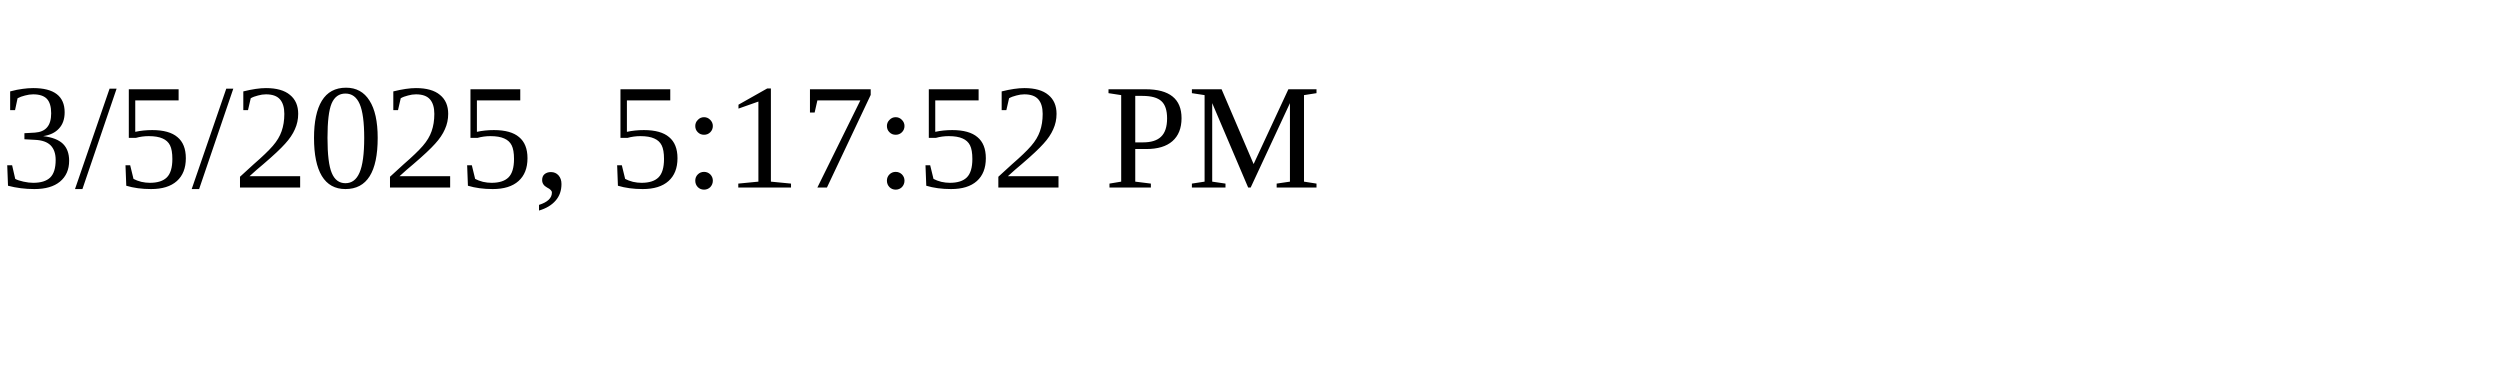
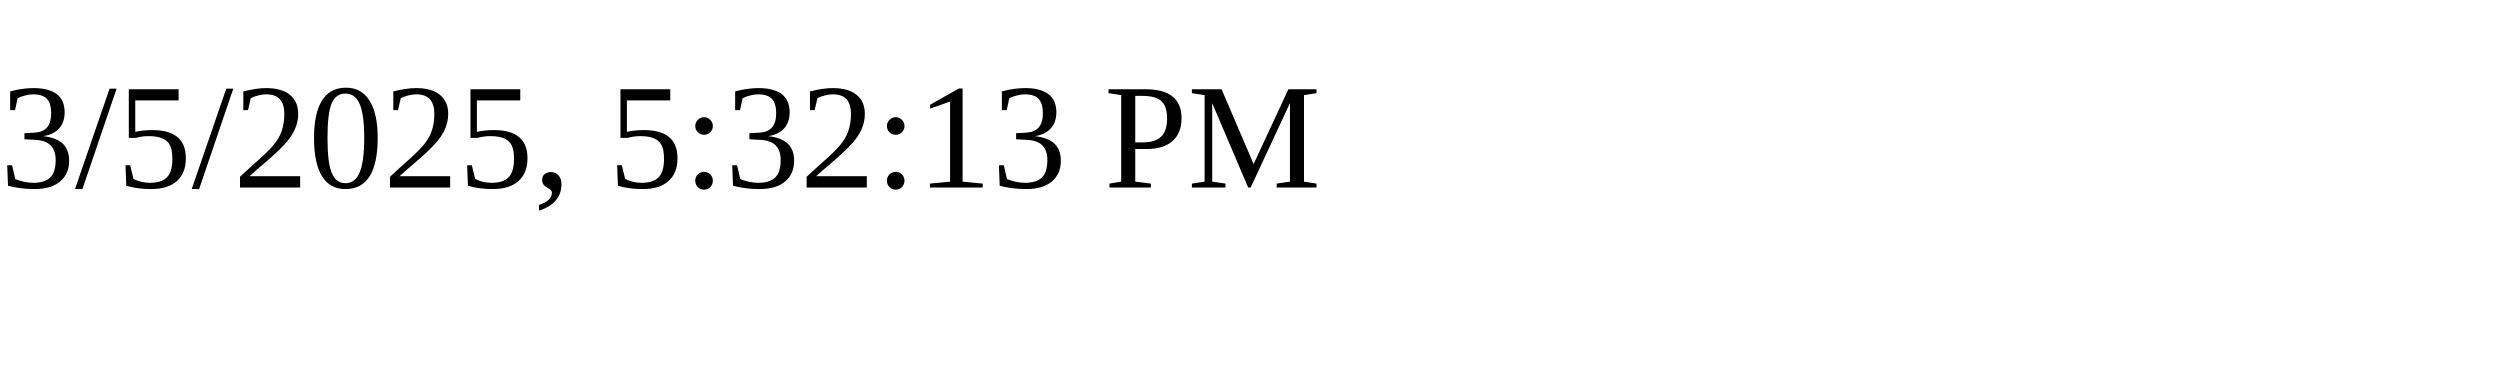
<svg xmlns="http://www.w3.org/2000/svg" height="30" width="200">
-   <text x="0" y="15">3/5/2025, 5:17:52 PM</text>
+   <text x="0" y="15">3/5/2025, 5:32:13 PM</text>
</svg>
